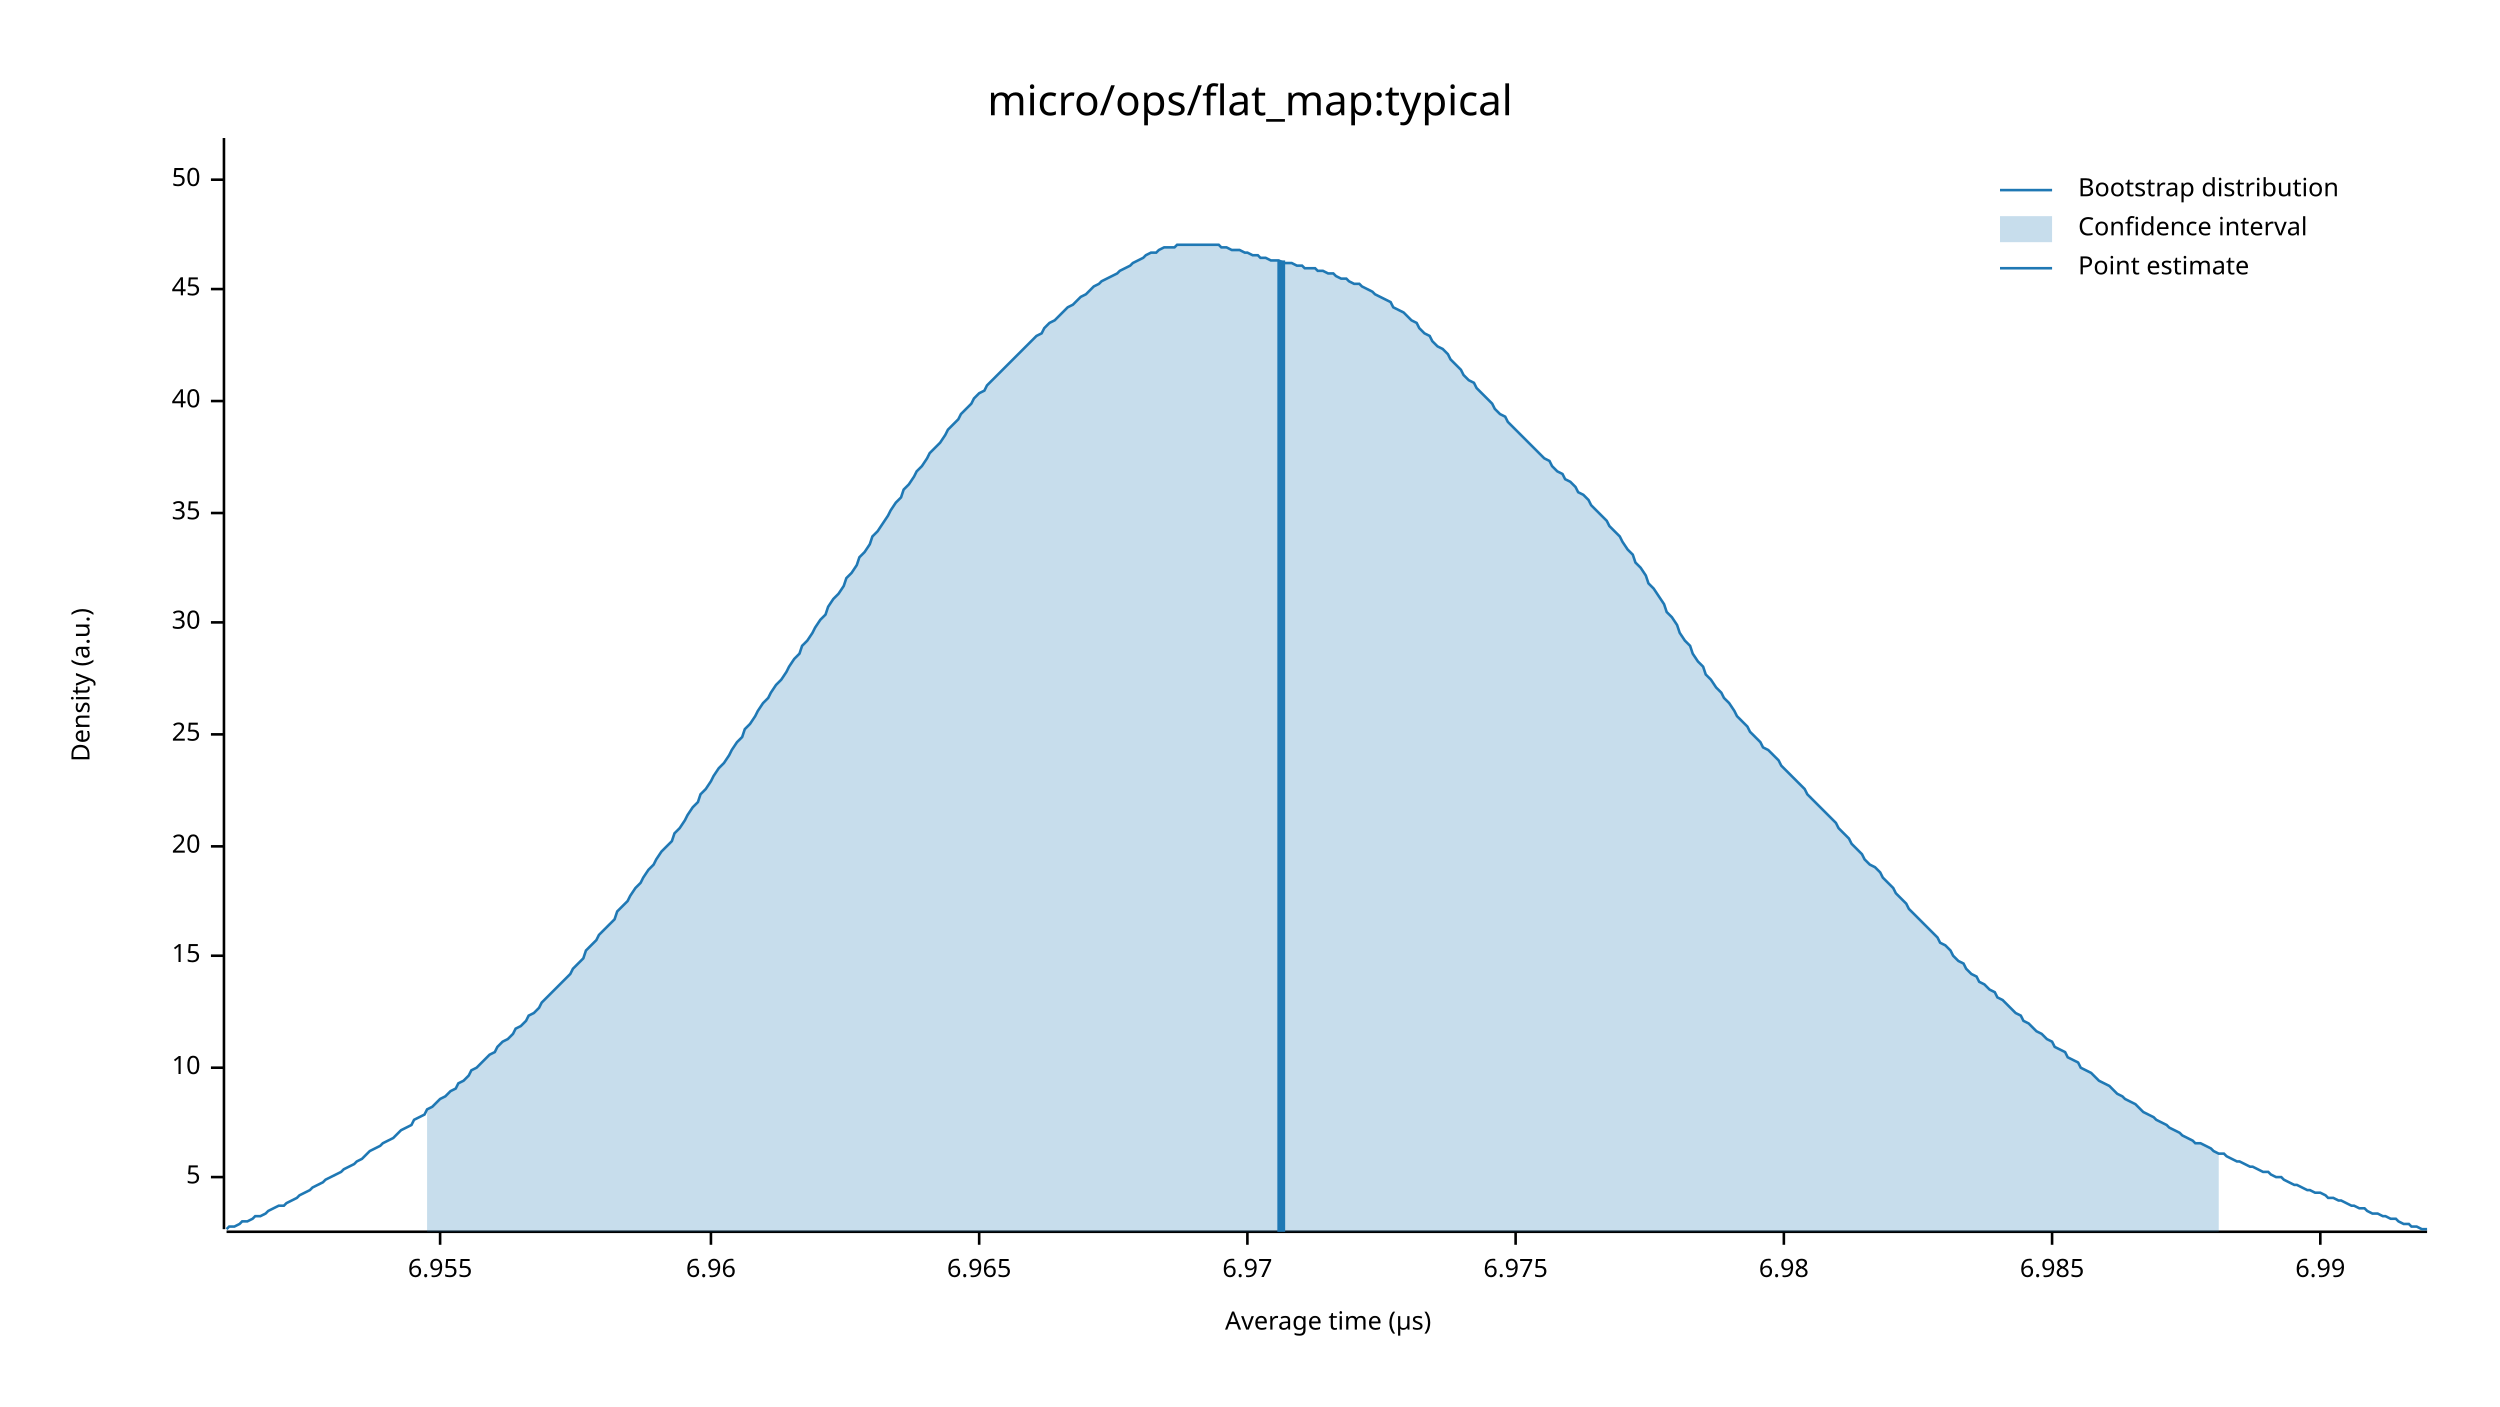
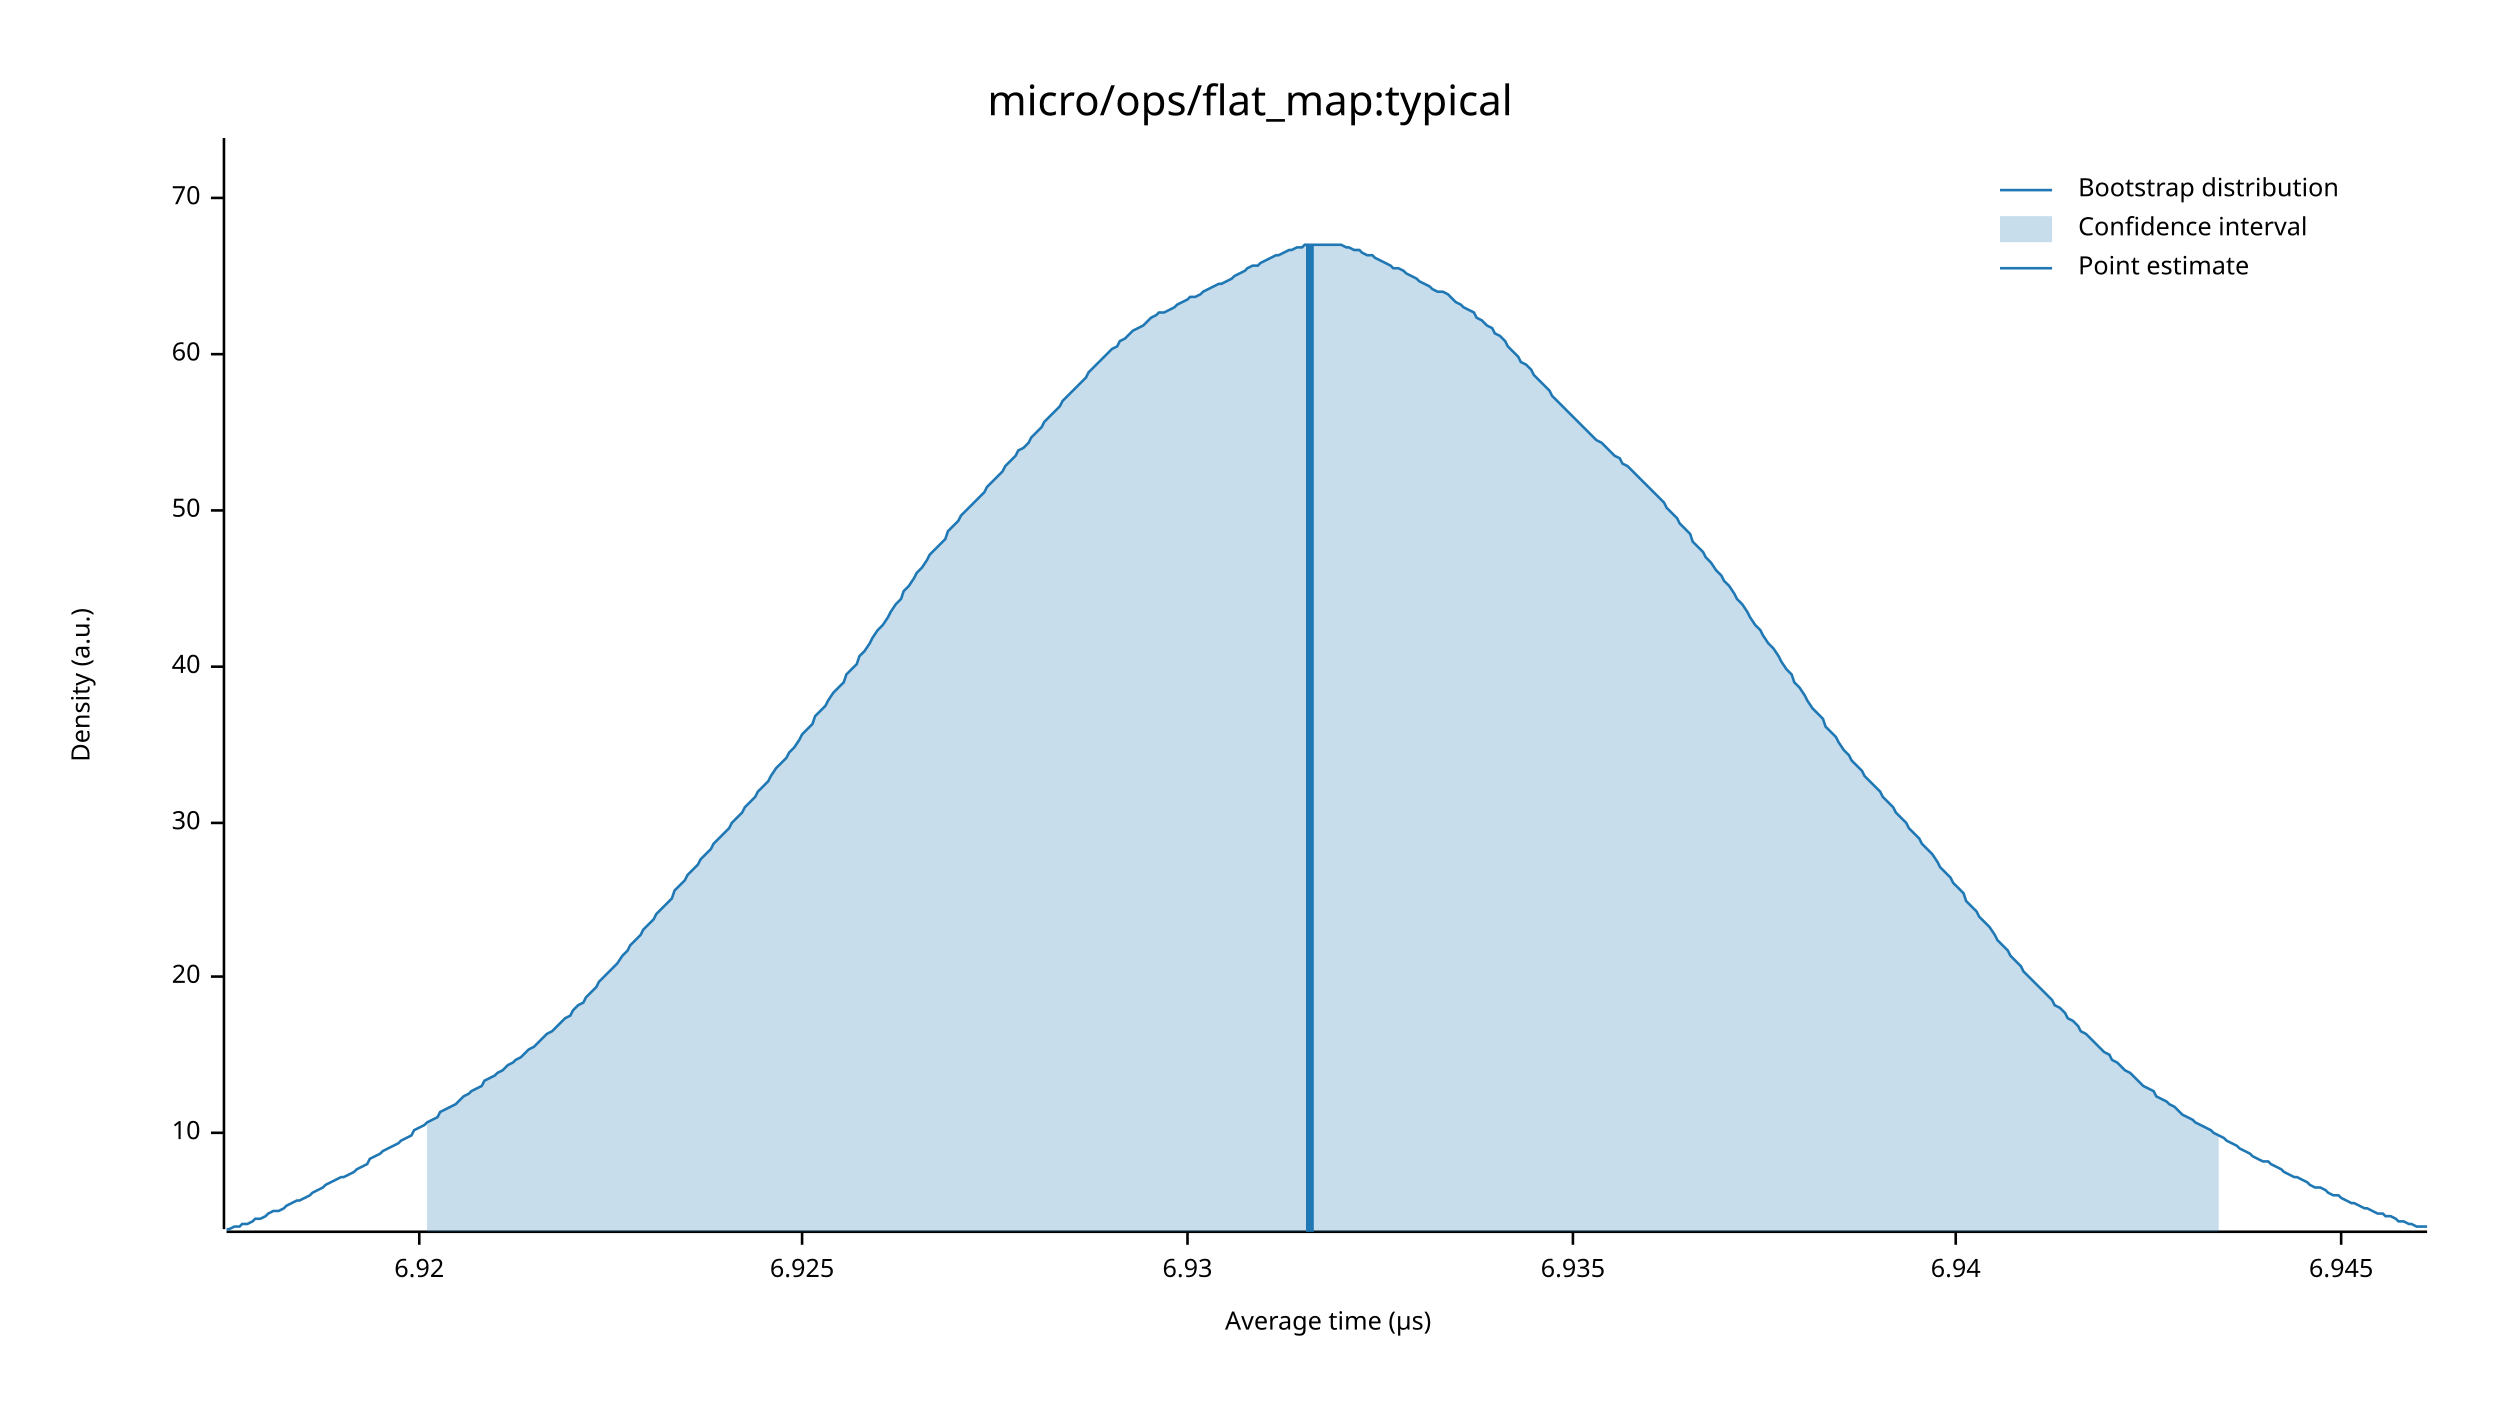
<svg xmlns="http://www.w3.org/2000/svg" width="960" height="540" viewBox="0 0 960 540">
  <text x="480" y="32" dy="0.76em" text-anchor="middle" font-family="sans-serif" font-size="16.129" opacity="1" fill="#000000">
micro/ops/flat_map:typical
</text>
  <text x="27" y="263" dy="0.76em" text-anchor="middle" font-family="sans-serif" font-size="9.677" opacity="1" fill="#000000" transform="rotate(270, 27, 263)">
Density (a.u.)
</text>
  <text x="510" y="513" dy="-0.5ex" text-anchor="middle" font-family="sans-serif" font-size="9.677" opacity="1" fill="#000000">
Average time (µs)
</text>
  <polyline fill="none" opacity="1" stroke="#000000" stroke-width="1" points="86,53 86,472 " />
-   <text x="77" y="452" dy="0.5ex" text-anchor="end" font-family="sans-serif" font-size="9.677" opacity="1" fill="#000000">
- 5
- </text>
-   <polyline fill="none" opacity="1" stroke="#000000" stroke-width="1" points="81,452 86,452 " />
-   <text x="77" y="410" dy="0.5ex" text-anchor="end" font-family="sans-serif" font-size="9.677" opacity="1" fill="#000000">
+   <text x="77" y="435" dy="0.5ex" text-anchor="end" font-family="sans-serif" font-size="9.677" opacity="1" fill="#000000">
10
</text>
-   <polyline fill="none" opacity="1" stroke="#000000" stroke-width="1" points="81,410 86,410 " />
-   <text x="77" y="367" dy="0.5ex" text-anchor="end" font-family="sans-serif" font-size="9.677" opacity="1" fill="#000000">
- 15
- </text>
-   <polyline fill="none" opacity="1" stroke="#000000" stroke-width="1" points="81,367 86,367 " />
-   <text x="77" y="325" dy="0.5ex" text-anchor="end" font-family="sans-serif" font-size="9.677" opacity="1" fill="#000000">
+   <polyline fill="none" opacity="1" stroke="#000000" stroke-width="1" points="81,435 86,435 " />
+   <text x="77" y="375" dy="0.5ex" text-anchor="end" font-family="sans-serif" font-size="9.677" opacity="1" fill="#000000">
20
</text>
-   <polyline fill="none" opacity="1" stroke="#000000" stroke-width="1" points="81,325 86,325 " />
-   <text x="77" y="282" dy="0.5ex" text-anchor="end" font-family="sans-serif" font-size="9.677" opacity="1" fill="#000000">
- 25
- </text>
-   <polyline fill="none" opacity="1" stroke="#000000" stroke-width="1" points="81,282 86,282 " />
-   <text x="77" y="239" dy="0.5ex" text-anchor="end" font-family="sans-serif" font-size="9.677" opacity="1" fill="#000000">
+   <polyline fill="none" opacity="1" stroke="#000000" stroke-width="1" points="81,375 86,375 " />
+   <text x="77" y="316" dy="0.5ex" text-anchor="end" font-family="sans-serif" font-size="9.677" opacity="1" fill="#000000">
30
</text>
-   <polyline fill="none" opacity="1" stroke="#000000" stroke-width="1" points="81,239 86,239 " />
-   <text x="77" y="197" dy="0.5ex" text-anchor="end" font-family="sans-serif" font-size="9.677" opacity="1" fill="#000000">
- 35
- </text>
-   <polyline fill="none" opacity="1" stroke="#000000" stroke-width="1" points="81,197 86,197 " />
-   <text x="77" y="154" dy="0.5ex" text-anchor="end" font-family="sans-serif" font-size="9.677" opacity="1" fill="#000000">
+   <polyline fill="none" opacity="1" stroke="#000000" stroke-width="1" points="81,316 86,316 " />
+   <text x="77" y="256" dy="0.5ex" text-anchor="end" font-family="sans-serif" font-size="9.677" opacity="1" fill="#000000">
40
</text>
-   <polyline fill="none" opacity="1" stroke="#000000" stroke-width="1" points="81,154 86,154 " />
-   <text x="77" y="111" dy="0.5ex" text-anchor="end" font-family="sans-serif" font-size="9.677" opacity="1" fill="#000000">
- 45
- </text>
-   <polyline fill="none" opacity="1" stroke="#000000" stroke-width="1" points="81,111 86,111 " />
-   <text x="77" y="69" dy="0.5ex" text-anchor="end" font-family="sans-serif" font-size="9.677" opacity="1" fill="#000000">
+   <polyline fill="none" opacity="1" stroke="#000000" stroke-width="1" points="81,256 86,256 " />
+   <text x="77" y="196" dy="0.5ex" text-anchor="end" font-family="sans-serif" font-size="9.677" opacity="1" fill="#000000">
50
</text>
-   <polyline fill="none" opacity="1" stroke="#000000" stroke-width="1" points="81,69 86,69 " />
+   <polyline fill="none" opacity="1" stroke="#000000" stroke-width="1" points="81,196 86,196 " />
+   <text x="77" y="136" dy="0.5ex" text-anchor="end" font-family="sans-serif" font-size="9.677" opacity="1" fill="#000000">
+ 60
+ </text>
+   <polyline fill="none" opacity="1" stroke="#000000" stroke-width="1" points="81,136 86,136 " />
+   <text x="77" y="76" dy="0.5ex" text-anchor="end" font-family="sans-serif" font-size="9.677" opacity="1" fill="#000000">
+ 70
+ </text>
+   <polyline fill="none" opacity="1" stroke="#000000" stroke-width="1" points="81,76 86,76 " />
  <polyline fill="none" opacity="1" stroke="#000000" stroke-width="1" points="87,473 932,473 " />
-   <text x="169" y="483" dy="0.76em" text-anchor="middle" font-family="sans-serif" font-size="9.677" opacity="1" fill="#000000">
- 6.955
+   <text x="161" y="483" dy="0.76em" text-anchor="middle" font-family="sans-serif" font-size="9.677" opacity="1" fill="#000000">
+ 6.92
</text>
-   <polyline fill="none" opacity="1" stroke="#000000" stroke-width="1" points="169,473 169,478 " />
-   <text x="273" y="483" dy="0.76em" text-anchor="middle" font-family="sans-serif" font-size="9.677" opacity="1" fill="#000000">
- 6.96
+   <polyline fill="none" opacity="1" stroke="#000000" stroke-width="1" points="161,473 161,478 " />
+   <text x="308" y="483" dy="0.76em" text-anchor="middle" font-family="sans-serif" font-size="9.677" opacity="1" fill="#000000">
+ 6.925
</text>
-   <polyline fill="none" opacity="1" stroke="#000000" stroke-width="1" points="273,473 273,478 " />
-   <text x="376" y="483" dy="0.76em" text-anchor="middle" font-family="sans-serif" font-size="9.677" opacity="1" fill="#000000">
- 6.965
+   <polyline fill="none" opacity="1" stroke="#000000" stroke-width="1" points="308,473 308,478 " />
+   <text x="456" y="483" dy="0.76em" text-anchor="middle" font-family="sans-serif" font-size="9.677" opacity="1" fill="#000000">
+ 6.93
</text>
-   <polyline fill="none" opacity="1" stroke="#000000" stroke-width="1" points="376,473 376,478 " />
-   <text x="479" y="483" dy="0.76em" text-anchor="middle" font-family="sans-serif" font-size="9.677" opacity="1" fill="#000000">
- 6.97
+   <polyline fill="none" opacity="1" stroke="#000000" stroke-width="1" points="456,473 456,478 " />
+   <text x="604" y="483" dy="0.76em" text-anchor="middle" font-family="sans-serif" font-size="9.677" opacity="1" fill="#000000">
+ 6.935
</text>
-   <polyline fill="none" opacity="1" stroke="#000000" stroke-width="1" points="479,473 479,478 " />
-   <text x="582" y="483" dy="0.76em" text-anchor="middle" font-family="sans-serif" font-size="9.677" opacity="1" fill="#000000">
- 6.975
+   <polyline fill="none" opacity="1" stroke="#000000" stroke-width="1" points="604,473 604,478 " />
+   <text x="751" y="483" dy="0.76em" text-anchor="middle" font-family="sans-serif" font-size="9.677" opacity="1" fill="#000000">
+ 6.94
</text>
-   <polyline fill="none" opacity="1" stroke="#000000" stroke-width="1" points="582,473 582,478 " />
-   <text x="685" y="483" dy="0.76em" text-anchor="middle" font-family="sans-serif" font-size="9.677" opacity="1" fill="#000000">
- 6.98
+   <polyline fill="none" opacity="1" stroke="#000000" stroke-width="1" points="751,473 751,478 " />
+   <text x="899" y="483" dy="0.76em" text-anchor="middle" font-family="sans-serif" font-size="9.677" opacity="1" fill="#000000">
+ 6.945
</text>
-   <polyline fill="none" opacity="1" stroke="#000000" stroke-width="1" points="685,473 685,478 " />
-   <text x="788" y="483" dy="0.76em" text-anchor="middle" font-family="sans-serif" font-size="9.677" opacity="1" fill="#000000">
- 6.985
- </text>
-   <polyline fill="none" opacity="1" stroke="#000000" stroke-width="1" points="788,473 788,478 " />
-   <text x="891" y="483" dy="0.76em" text-anchor="middle" font-family="sans-serif" font-size="9.677" opacity="1" fill="#000000">
- 6.99
- </text>
-   <polyline fill="none" opacity="1" stroke="#000000" stroke-width="1" points="891,473 891,478 " />
-   <polyline fill="none" opacity="1" stroke="#1F78B4" stroke-width="1" points="87,472 88,471 90,471 92,470 93,469 95,469 97,468 98,467 100,467 102,466 103,465 105,464 107,463 109,463 110,462 112,461 114,460 115,459 117,458 119,457 120,456 122,455 124,454 125,453 127,452 129,451 131,450 132,449 134,448 136,447 137,446 139,445 141,443 142,442 144,441 146,440 147,439 149,438 151,437 153,435 154,434 156,433 158,432 159,430 161,429 163,428 164,426 166,425 168,423 169,422 171,421 173,419 175,418 176,416 178,415 180,413 181,411 183,410 185,408 186,407 188,405 190,404 191,402 193,400 195,399 197,397 198,395 200,394 202,392 203,390 205,389 207,387 208,385 210,383 212,381 214,379 215,378 217,376 219,374 220,372 222,370 224,368 225,365 227,363 229,361 230,359 232,357 234,355 236,353 237,350 239,348 241,346 242,344 244,341 246,339 247,337 249,334 251,332 252,330 254,327 256,325 258,323 259,320 261,318 263,315 264,313 266,310 268,308 269,305 271,303 273,300 274,298 276,295 278,293 280,290 281,288 283,285 285,283 286,280 288,278 290,275 291,273 293,270 295,268 296,266 298,263 300,261 302,258 303,256 305,253 307,251 308,248 310,246 312,243 313,241 315,238 317,236 318,233 320,230 322,228 324,225 325,222 327,220 329,217 330,214 332,212 334,209 335,206 337,204 339,201 341,198 342,196 344,193 346,191 347,188 349,186 351,183 352,181 354,179 356,176 357,174 359,172 361,170 363,167 364,165 366,163 368,161 369,159 371,157 373,155 374,153 376,151 378,150 379,148 381,146 383,144 385,142 386,141 388,139 390,137 391,136 393,134 395,132 396,131 398,129 400,128 401,126 403,124 405,123 407,121 408,120 410,118 412,117 413,116 415,114 417,113 418,112 420,110 422,109 423,108 425,107 427,106 429,105 430,104 432,103 434,102 435,101 437,100 439,99 440,98 442,97 444,97 445,96 447,95 449,95 451,95 452,94 454,94 456,94 457,94 459,94 461,94 462,94 464,94 466,94 468,94 469,95 471,95 473,96 474,96 476,96 478,97 479,97 481,98 483,98 484,99 486,99 488,100 490,100 491,100 493,101 495,101 496,101 498,102 500,102 501,103 503,103 505,103 506,104 508,104 510,105 512,105 513,106 515,107 517,107 518,108 520,109 522,109 523,110 525,111 527,112 528,113 530,114 532,115 534,116 535,118 537,119 539,120 540,121 542,123 544,124 545,126 547,128 549,129 550,131 552,133 554,134 556,136 557,138 559,140 561,142 562,144 564,146 566,147 567,149 569,151 571,153 573,155 574,157 576,159 578,160 579,162 581,164 583,166 584,167 586,169 588,171 589,172 591,174 593,176 595,177 596,179 598,181 600,182 601,184 603,185 605,187 606,189 608,190 610,192 611,194 613,196 615,198 617,200 618,202 620,204 622,206 623,208 625,211 627,213 628,216 630,218 632,221 633,224 635,226 637,229 639,232 640,235 642,237 644,240 645,243 647,246 649,248 650,251 652,254 654,256 655,259 657,261 659,264 661,266 662,268 664,270 666,273 667,275 669,277 671,279 672,281 674,283 676,285 677,287 679,288 681,290 683,292 684,294 686,296 688,298 689,299 691,301 693,303 694,305 696,307 698,309 700,311 701,312 703,314 705,316 706,318 708,320 710,322 711,324 713,326 715,328 716,330 718,332 720,333 722,335 723,337 725,339 727,341 728,343 730,345 732,347 733,349 735,351 737,353 738,354 740,356 742,358 744,360 745,362 747,363 749,365 750,367 752,369 754,370 755,372 757,374 759,375 760,377 762,378 764,380 766,381 767,383 769,384 771,386 772,387 774,389 776,390 777,392 779,393 781,395 782,396 784,397 786,399 788,400 789,402 791,403 793,404 794,406 796,407 798,408 799,410 801,411 803,412 804,413 806,415 808,416 810,417 811,418 813,420 815,421 816,422 818,423 820,424 821,425 823,427 825,428 827,429 828,430 830,431 832,432 833,433 835,434 837,435 838,436 840,437 842,438 843,439 845,439 847,440 849,441 850,442 852,443 854,443 855,444 857,445 859,446 860,446 862,447 864,448 865,448 867,449 869,450 871,450 872,451 874,452 876,452 877,453 879,454 881,455 882,455 884,456 886,457 887,457 889,458 891,458 893,459 894,460 896,460 898,461 899,461 901,462 903,463 904,463 906,464 908,464 909,465 911,466 913,466 915,467 916,467 918,468 920,468 921,469 923,470 925,470 926,471 928,471 930,472 932,472 " />
-   <polygon opacity="0.25" fill="#1F78B4" points="164,426 166,425 168,423 169,422 171,421 173,419 175,418 176,416 178,415 180,413 181,411 183,410 185,408 186,407 188,405 190,404 191,402 193,400 195,399 197,397 198,395 200,394 202,392 203,390 205,389 207,387 208,385 210,383 212,381 214,379 215,378 217,376 219,374 220,372 222,370 224,368 225,365 227,363 229,361 230,359 232,357 234,355 236,353 237,350 239,348 241,346 242,344 244,341 246,339 247,337 249,334 251,332 252,330 254,327 256,325 258,323 259,320 261,318 263,315 264,313 266,310 268,308 269,305 271,303 273,300 274,298 276,295 278,293 280,290 281,288 283,285 285,283 286,280 288,278 290,275 291,273 293,270 295,268 296,266 298,263 300,261 302,258 303,256 305,253 307,251 308,248 310,246 312,243 313,241 315,238 317,236 318,233 320,230 322,228 324,225 325,222 327,220 329,217 330,214 332,212 334,209 335,206 337,204 339,201 341,198 342,196 344,193 346,191 347,188 349,186 351,183 352,181 354,179 356,176 357,174 359,172 361,170 363,167 364,165 366,163 368,161 369,159 371,157 373,155 374,153 376,151 378,150 379,148 381,146 383,144 385,142 386,141 388,139 390,137 391,136 393,134 395,132 396,131 398,129 400,128 401,126 403,124 405,123 407,121 408,120 410,118 412,117 413,116 415,114 417,113 418,112 420,110 422,109 423,108 425,107 427,106 429,105 430,104 432,103 434,102 435,101 437,100 439,99 440,98 442,97 444,97 445,96 447,95 449,95 451,95 452,94 454,94 456,94 457,94 459,94 461,94 462,94 464,94 466,94 468,94 469,95 471,95 473,96 474,96 476,96 478,97 479,97 481,98 483,98 484,99 486,99 488,100 490,100 491,100 493,101 495,101 496,101 498,102 500,102 501,103 503,103 505,103 506,104 508,104 510,105 512,105 513,106 515,107 517,107 518,108 520,109 522,109 523,110 525,111 527,112 528,113 530,114 532,115 534,116 535,118 537,119 539,120 540,121 542,123 544,124 545,126 547,128 549,129 550,131 552,133 554,134 556,136 557,138 559,140 561,142 562,144 564,146 566,147 567,149 569,151 571,153 573,155 574,157 576,159 578,160 579,162 581,164 583,166 584,167 586,169 588,171 589,172 591,174 593,176 595,177 596,179 598,181 600,182 601,184 603,185 605,187 606,189 608,190 610,192 611,194 613,196 615,198 617,200 618,202 620,204 622,206 623,208 625,211 627,213 628,216 630,218 632,221 633,224 635,226 637,229 639,232 640,235 642,237 644,240 645,243 647,246 649,248 650,251 652,254 654,256 655,259 657,261 659,264 661,266 662,268 664,270 666,273 667,275 669,277 671,279 672,281 674,283 676,285 677,287 679,288 681,290 683,292 684,294 686,296 688,298 689,299 691,301 693,303 694,305 696,307 698,309 700,311 701,312 703,314 705,316 706,318 708,320 710,322 711,324 713,326 715,328 716,330 718,332 720,333 722,335 723,337 725,339 727,341 728,343 730,345 732,347 733,349 735,351 737,353 738,354 740,356 742,358 744,360 745,362 747,363 749,365 750,367 752,369 754,370 755,372 757,374 759,375 760,377 762,378 764,380 766,381 767,383 769,384 771,386 772,387 774,389 776,390 777,392 779,393 781,395 782,396 784,397 786,399 788,400 789,402 791,403 793,404 794,406 796,407 798,408 799,410 801,411 803,412 804,413 806,415 808,416 810,417 811,418 813,420 815,421 816,422 818,423 820,424 821,425 823,427 825,428 827,429 828,430 830,431 832,432 833,433 835,434 837,435 838,436 840,437 842,438 843,439 845,439 847,440 849,441 850,442 852,443 852,473 164,473 " />
-   <polyline fill="none" opacity="1" stroke="#1F78B4" stroke-width="3" points="492,473 492,100 " />
+   <polyline fill="none" opacity="1" stroke="#000000" stroke-width="1" points="899,473 899,478 " />
+   <polyline fill="none" opacity="1" stroke="#1F78B4" stroke-width="1" points="87,472 88,472 90,471 92,471 93,470 95,470 97,469 98,468 100,468 102,467 103,466 105,465 107,465 109,464 110,463 112,462 114,461 115,461 117,460 119,459 120,458 122,457 124,456 125,455 127,454 129,453 131,452 132,452 134,451 136,450 137,449 139,448 141,447 142,445 144,444 146,443 147,442 149,441 151,440 153,439 154,438 156,437 158,436 159,434 161,433 163,432 164,431 166,430 168,429 169,427 171,426 173,425 175,424 176,423 178,421 180,420 181,419 183,418 185,417 186,415 188,414 190,413 191,412 193,411 195,409 197,408 198,407 200,406 202,404 203,403 205,402 207,400 208,399 210,397 212,396 214,394 215,393 217,391 219,390 220,388 222,386 224,385 225,383 227,381 229,379 230,377 232,375 234,373 236,371 237,370 239,367 241,365 242,363 244,361 246,359 247,357 249,355 251,353 252,351 254,349 256,347 258,345 259,342 261,340 263,338 264,336 266,334 268,332 269,330 271,328 273,326 274,324 276,322 278,320 280,318 281,316 283,314 285,312 286,310 288,308 290,306 291,304 293,302 295,300 296,298 298,295 300,293 302,291 303,289 305,287 307,284 308,282 310,280 312,278 313,275 315,273 317,271 318,269 320,266 322,264 324,262 325,259 327,257 329,255 330,252 332,250 334,247 335,245 337,242 339,240 341,237 342,235 344,232 346,230 347,227 349,225 351,222 352,220 354,218 356,215 357,213 359,211 361,209 363,207 364,204 366,202 368,200 369,198 371,196 373,194 374,193 376,191 378,189 379,187 381,185 383,183 385,181 386,179 388,177 390,175 391,173 393,172 395,170 396,168 398,166 400,164 401,162 403,160 405,158 407,156 408,154 410,152 412,150 413,149 415,147 417,145 418,143 420,141 422,139 423,138 425,136 427,134 429,133 430,131 432,130 434,128 435,127 437,126 439,125 440,124 442,122 444,121 445,120 447,120 449,119 451,118 452,117 454,116 456,115 457,114 459,114 461,113 462,112 464,111 466,110 468,109 469,109 471,108 473,107 474,106 476,105 478,104 479,103 481,102 483,102 484,101 486,100 488,99 490,98 491,98 493,97 495,96 496,96 498,95 500,95 501,94 503,94 505,94 506,94 508,94 510,94 512,94 513,94 515,94 517,95 518,95 520,96 522,96 523,97 525,98 527,98 528,99 530,100 532,101 534,102 535,103 537,103 539,104 540,105 542,106 544,107 545,108 547,109 549,110 550,111 552,112 554,112 556,113 557,114 559,116 561,117 562,118 564,119 566,120 567,122 569,123 571,125 573,126 574,128 576,129 578,131 579,133 581,135 583,137 584,139 586,140 588,142 589,144 591,146 593,148 595,150 596,152 598,154 600,156 601,157 603,159 605,161 606,162 608,164 610,166 611,167 613,169 615,170 617,172 618,173 620,175 622,176 623,178 625,179 627,181 628,182 630,184 632,186 633,187 635,189 637,191 639,193 640,195 642,197 644,199 645,201 647,203 649,205 650,208 652,210 654,212 655,214 657,216 659,219 661,221 662,223 664,225 666,228 667,230 669,232 671,235 672,237 674,240 676,242 677,244 679,247 681,249 683,252 684,254 686,257 688,259 689,262 691,264 693,267 694,269 696,272 698,274 700,276 701,279 703,281 705,283 706,285 708,288 710,290 711,292 713,294 715,296 716,298 718,300 720,302 722,304 723,306 725,308 727,310 728,312 730,314 732,316 733,318 735,320 737,322 738,324 740,326 742,328 744,331 745,333 747,335 749,337 750,339 752,341 754,343 755,346 757,348 759,350 760,352 762,354 764,356 766,359 767,361 769,363 771,365 772,367 774,369 776,371 777,373 779,375 781,377 782,378 784,380 786,382 788,384 789,386 791,387 793,389 794,391 796,392 798,394 799,396 801,397 803,399 804,400 806,402 808,404 810,405 811,407 813,408 815,410 816,411 818,412 820,414 821,415 823,417 825,418 827,419 828,421 830,422 832,423 833,424 835,425 837,427 838,428 840,429 842,430 843,431 845,432 847,433 849,434 850,435 852,436 854,437 855,438 857,439 859,440 860,441 862,442 864,443 865,444 867,445 869,446 871,446 872,447 874,448 876,449 877,450 879,451 881,452 882,452 884,453 886,454 887,455 889,456 891,456 893,457 894,458 896,459 898,459 899,460 901,461 903,462 904,462 906,463 908,464 909,464 911,465 913,466 915,466 916,467 918,467 920,468 921,469 923,469 925,470 926,470 928,471 930,471 932,471 " />
+   <polygon opacity="0.25" fill="#1F78B4" points="164,431 166,430 168,429 169,427 171,426 173,425 175,424 176,423 178,421 180,420 181,419 183,418 185,417 186,415 188,414 190,413 191,412 193,411 195,409 197,408 198,407 200,406 202,404 203,403 205,402 207,400 208,399 210,397 212,396 214,394 215,393 217,391 219,390 220,388 222,386 224,385 225,383 227,381 229,379 230,377 232,375 234,373 236,371 237,370 239,367 241,365 242,363 244,361 246,359 247,357 249,355 251,353 252,351 254,349 256,347 258,345 259,342 261,340 263,338 264,336 266,334 268,332 269,330 271,328 273,326 274,324 276,322 278,320 280,318 281,316 283,314 285,312 286,310 288,308 290,306 291,304 293,302 295,300 296,298 298,295 300,293 302,291 303,289 305,287 307,284 308,282 310,280 312,278 313,275 315,273 317,271 318,269 320,266 322,264 324,262 325,259 327,257 329,255 330,252 332,250 334,247 335,245 337,242 339,240 341,237 342,235 344,232 346,230 347,227 349,225 351,222 352,220 354,218 356,215 357,213 359,211 361,209 363,207 364,204 366,202 368,200 369,198 371,196 373,194 374,193 376,191 378,189 379,187 381,185 383,183 385,181 386,179 388,177 390,175 391,173 393,172 395,170 396,168 398,166 400,164 401,162 403,160 405,158 407,156 408,154 410,152 412,150 413,149 415,147 417,145 418,143 420,141 422,139 423,138 425,136 427,134 429,133 430,131 432,130 434,128 435,127 437,126 439,125 440,124 442,122 444,121 445,120 447,120 449,119 451,118 452,117 454,116 456,115 457,114 459,114 461,113 462,112 464,111 466,110 468,109 469,109 471,108 473,107 474,106 476,105 478,104 479,103 481,102 483,102 484,101 486,100 488,99 490,98 491,98 493,97 495,96 496,96 498,95 500,95 501,94 503,94 505,94 506,94 508,94 510,94 512,94 513,94 515,94 517,95 518,95 520,96 522,96 523,97 525,98 527,98 528,99 530,100 532,101 534,102 535,103 537,103 539,104 540,105 542,106 544,107 545,108 547,109 549,110 550,111 552,112 554,112 556,113 557,114 559,116 561,117 562,118 564,119 566,120 567,122 569,123 571,125 573,126 574,128 576,129 578,131 579,133 581,135 583,137 584,139 586,140 588,142 589,144 591,146 593,148 595,150 596,152 598,154 600,156 601,157 603,159 605,161 606,162 608,164 610,166 611,167 613,169 615,170 617,172 618,173 620,175 622,176 623,178 625,179 627,181 628,182 630,184 632,186 633,187 635,189 637,191 639,193 640,195 642,197 644,199 645,201 647,203 649,205 650,208 652,210 654,212 655,214 657,216 659,219 661,221 662,223 664,225 666,228 667,230 669,232 671,235 672,237 674,240 676,242 677,244 679,247 681,249 683,252 684,254 686,257 688,259 689,262 691,264 693,267 694,269 696,272 698,274 700,276 701,279 703,281 705,283 706,285 708,288 710,290 711,292 713,294 715,296 716,298 718,300 720,302 722,304 723,306 725,308 727,310 728,312 730,314 732,316 733,318 735,320 737,322 738,324 740,326 742,328 744,331 745,333 747,335 749,337 750,339 752,341 754,343 755,346 757,348 759,350 760,352 762,354 764,356 766,359 767,361 769,363 771,365 772,367 774,369 776,371 777,373 779,375 781,377 782,378 784,380 786,382 788,384 789,386 791,387 793,389 794,391 796,392 798,394 799,396 801,397 803,399 804,400 806,402 808,404 810,405 811,407 813,408 815,410 816,411 818,412 820,414 821,415 823,417 825,418 827,419 828,421 830,422 832,423 833,424 835,425 837,427 838,428 840,429 842,430 843,431 845,432 847,433 849,434 850,435 852,436 852,473 164,473 " />
+   <polyline fill="none" opacity="1" stroke="#1F78B4" stroke-width="3" points="503,473 503,94 " />
  <text x="798" y="68" dy="0.76em" text-anchor="start" font-family="sans-serif" font-size="9.677" opacity="1" fill="#000000">
Bootstrap distribution
</text>
  <text x="798" y="83" dy="0.76em" text-anchor="start" font-family="sans-serif" font-size="9.677" opacity="1" fill="#000000">
Confidence interval
</text>
  <text x="798" y="98" dy="0.76em" text-anchor="start" font-family="sans-serif" font-size="9.677" opacity="1" fill="#000000">
Point estimate
</text>
  <polyline fill="none" opacity="1" stroke="#1F78B4" stroke-width="1" points="768,73 788,73 " />
  <rect x="768" y="83" width="20" height="10" opacity="0.25" fill="#1F78B4" stroke="none" />
  <polyline fill="none" opacity="1" stroke="#1F78B4" stroke-width="1" points="768,103 788,103 " />
</svg>
